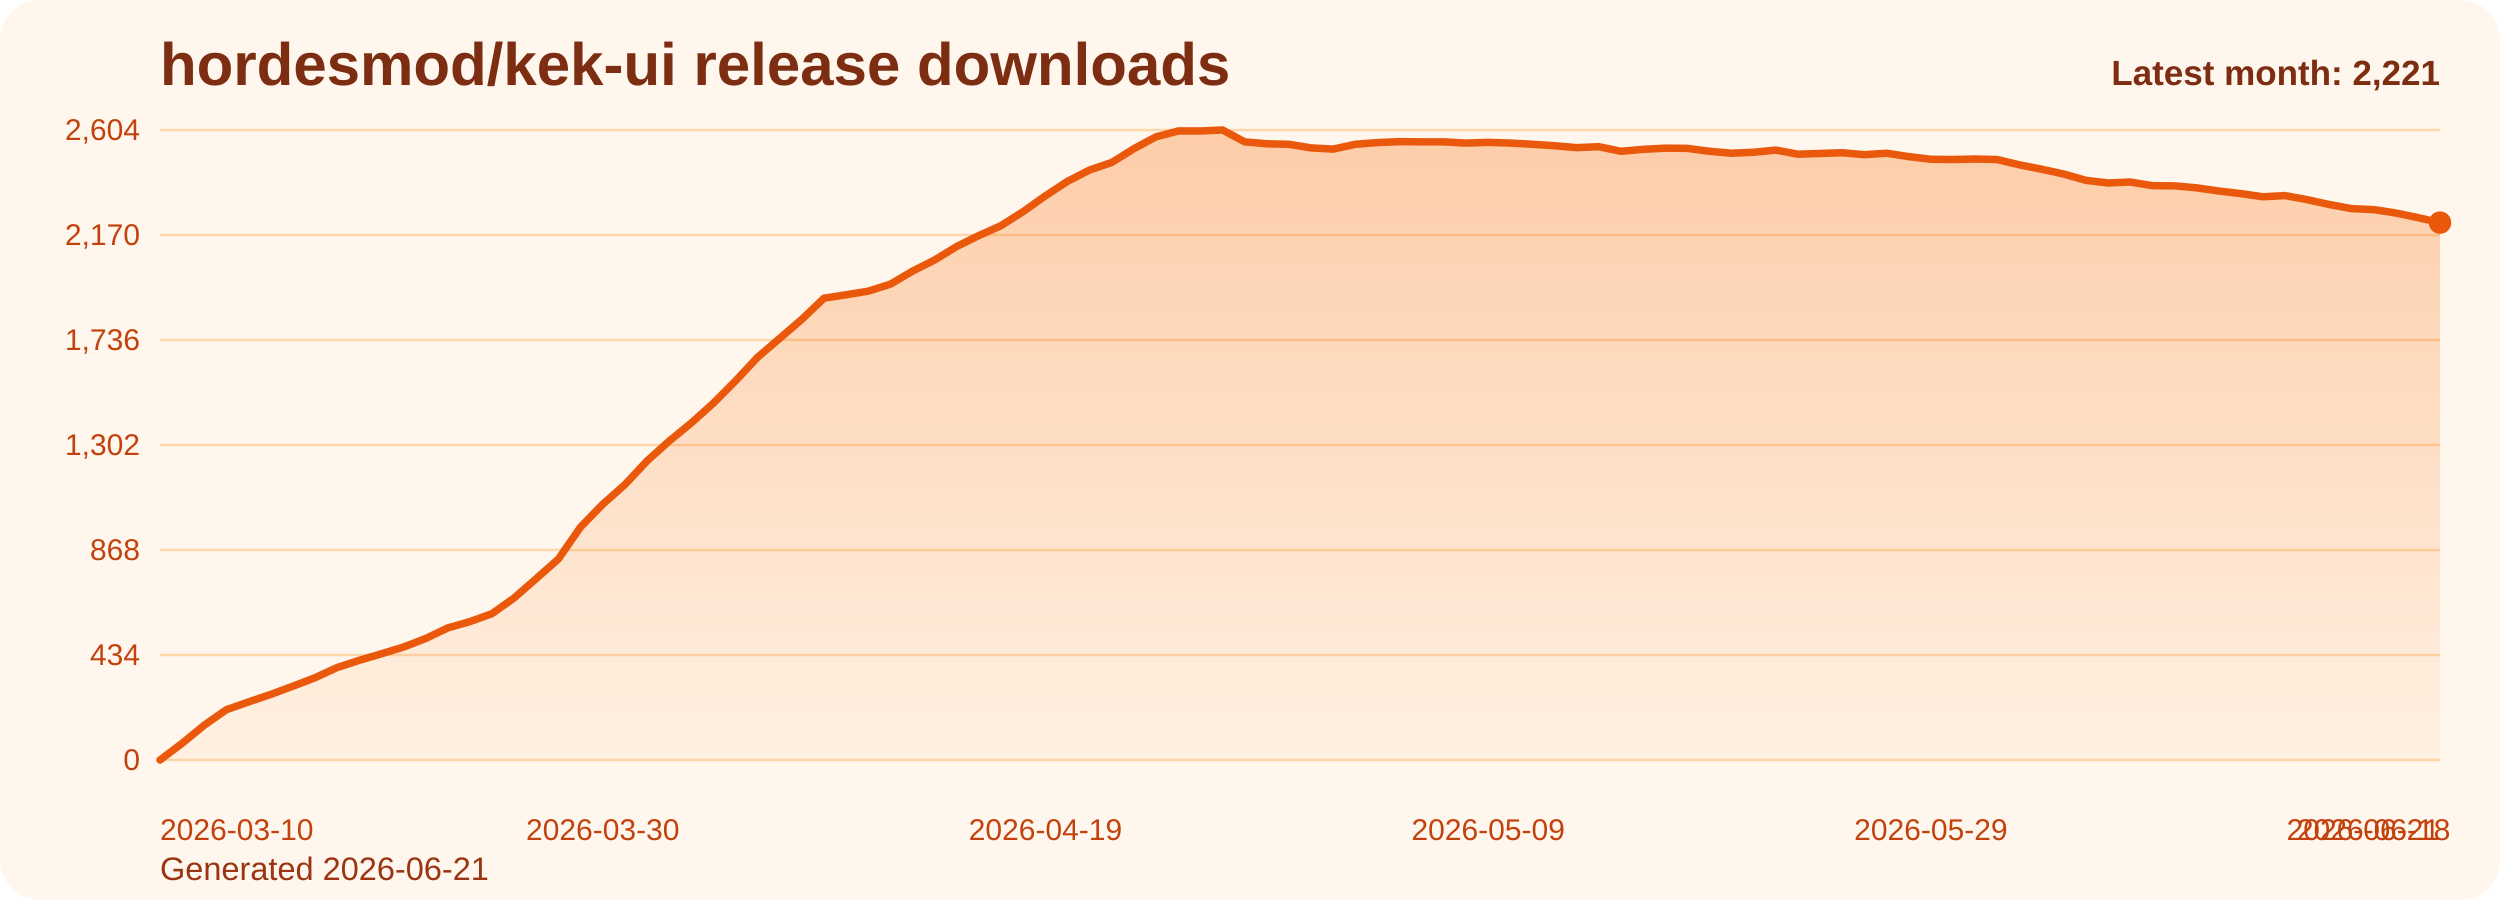
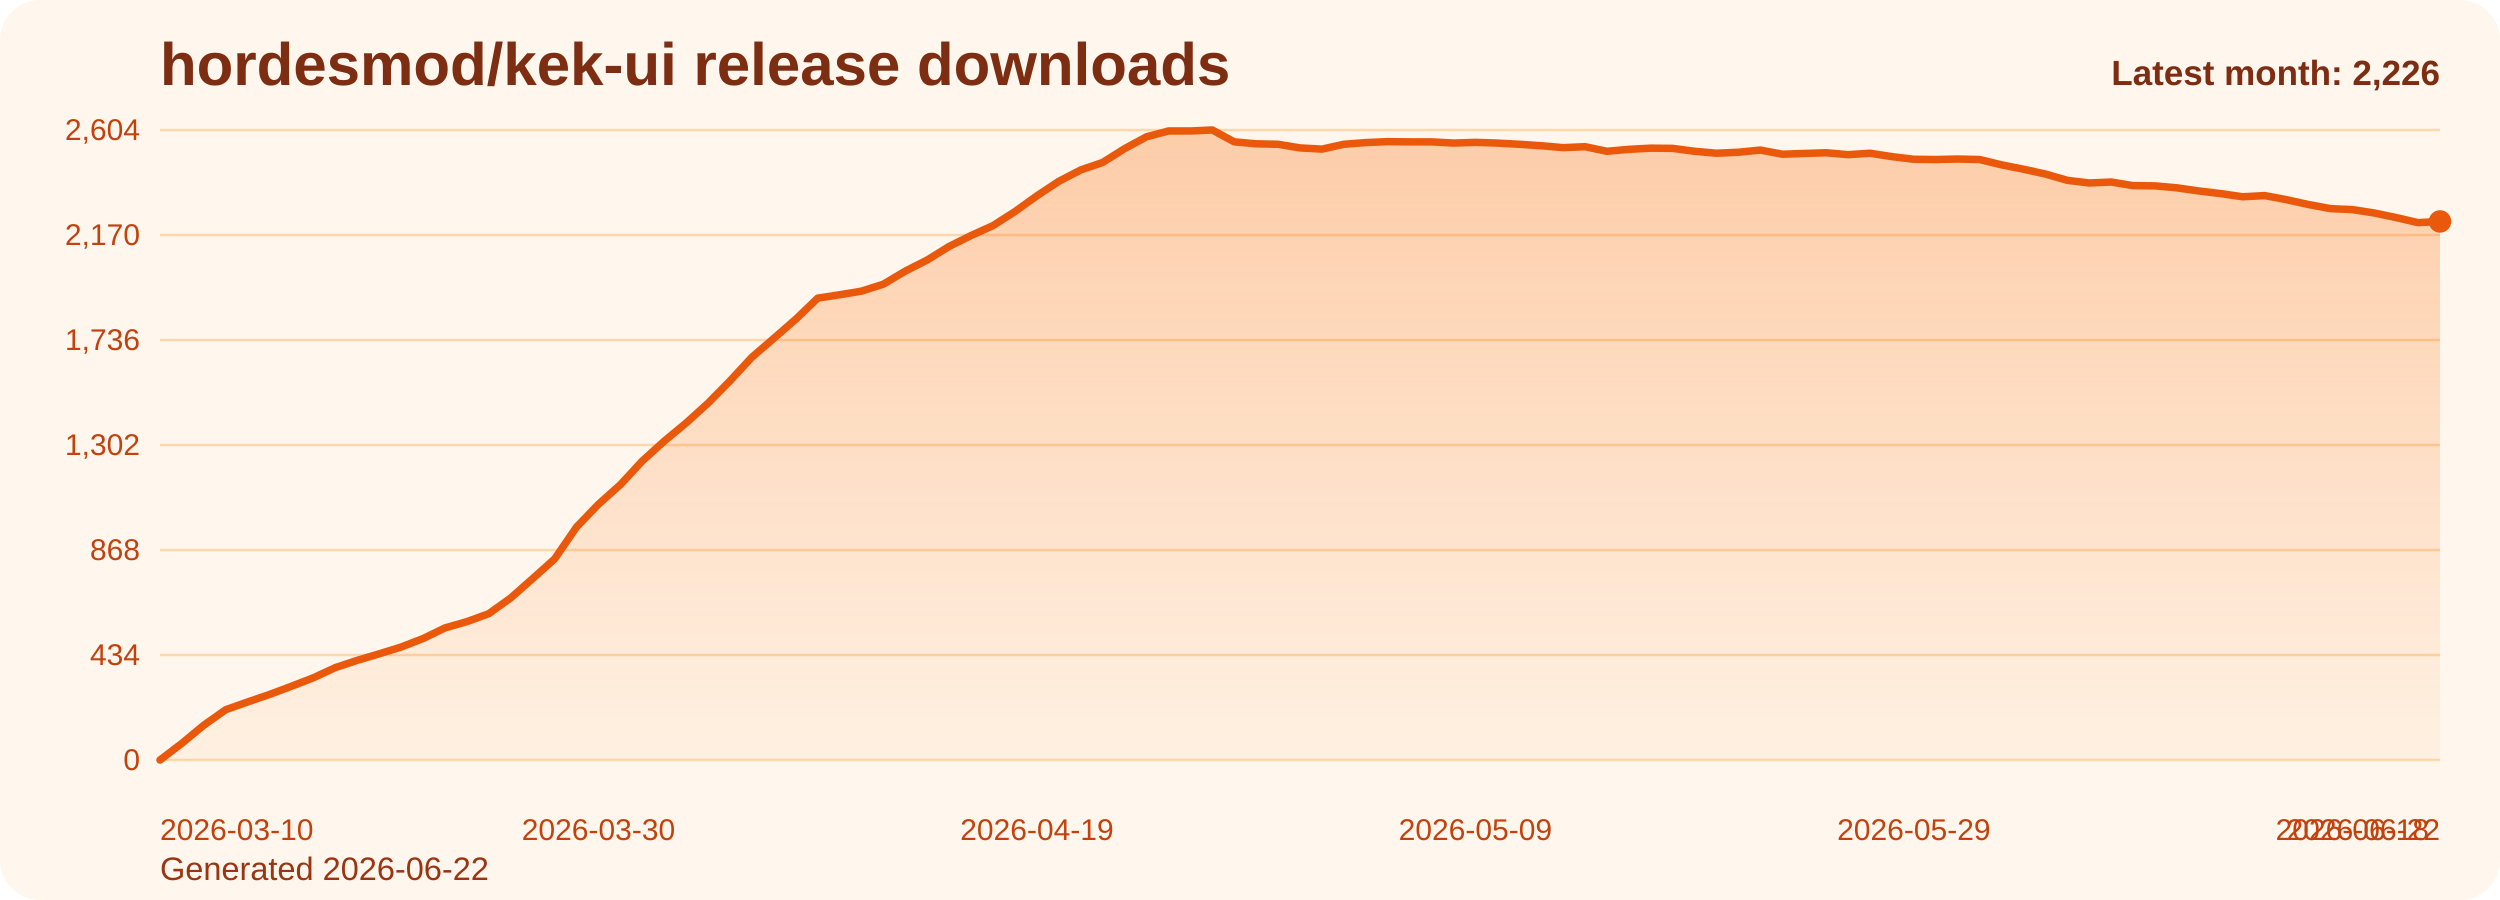
<svg xmlns="http://www.w3.org/2000/svg" viewBox="0 0 1000 360" role="img" aria-label="hordesmod/kek-ui release downloads chart">
  <defs>
    <linearGradient id="fill-monthly-orange" x1="0" y1="0" x2="0" y2="1">
      <stop offset="0%" stop-color="#f97316" stop-opacity="0.32" />
      <stop offset="100%" stop-color="#f97316" stop-opacity="0.05" />
    </linearGradient>
    <style>
      .bg { fill: #fff7ed; }
      .title { font: 700 24px Arial, sans-serif; fill: #7c2d12; }
      .sub { font: 400 13px Arial, sans-serif; fill: #9a3412; }
      .grid { stroke: #fed7aa; stroke-width: 1; }
      .axis { font: 400 12px Arial, sans-serif; fill: #c2410c; }
      .line { fill: none; stroke: #ea580c; stroke-width: 3; stroke-linecap: round; stroke-linejoin: round; }
      .dot { fill: #ea580c; }
      .value { font: 600 11px Arial, sans-serif; fill: #9a3412; }
      .latest { font: 700 14px Arial, sans-serif; fill: #7c2d12; }
    </style>
  </defs>
  <rect class="bg" x="0" y="0" width="1000" height="360" rx="16" />
  <text class="title" x="64" y="34">hordesmod/kek-ui release downloads</text>
-   <text class="sub" x="64" y="352">Generated 2026-06-21</text>
+   <text class="sub" x="64" y="352">Generated 2026-06-22</text>
  <line x1="64" y1="52.00" x2="976" y2="52.00" class="grid" />
  <text x="56" y="56.00" text-anchor="end" class="axis">2,604</text>
  <line x1="64" y1="94.00" x2="976" y2="94.00" class="grid" />
  <text x="56" y="98.00" text-anchor="end" class="axis">2,170</text>
  <line x1="64" y1="136.00" x2="976" y2="136.00" class="grid" />
  <text x="56" y="140.00" text-anchor="end" class="axis">1,736</text>
  <line x1="64" y1="178.00" x2="976" y2="178.00" class="grid" />
  <text x="56" y="182.00" text-anchor="end" class="axis">1,302</text>
  <line x1="64" y1="220.00" x2="976" y2="220.00" class="grid" />
  <text x="56" y="224.00" text-anchor="end" class="axis">868</text>
  <line x1="64" y1="262.00" x2="976" y2="262.00" class="grid" />
  <text x="56" y="266.00" text-anchor="end" class="axis">434</text>
  <line x1="64" y1="304.00" x2="976" y2="304.00" class="grid" />
  <text x="56" y="308.00" text-anchor="end" class="axis">0</text>
-   <path d="M 64.00 304 L 64.00 304.00 L 72.85 297.32 L 81.71 290.06 L 90.56 283.87 L 99.42 280.77 L 108.27 277.77 L 117.13 274.48 L 125.98 271.10 L 134.83 267.03 L 143.69 264.13 L 152.54 261.52 L 161.40 258.81 L 170.25 255.42 L 179.11 251.16 L 187.96 248.65 L 196.82 245.45 L 205.67 239.16 L 214.52 231.42 L 223.38 223.58 L 232.23 210.81 L 241.09 201.71 L 249.94 193.87 L 258.80 184.39 L 267.65 176.45 L 276.50 169.19 L 285.36 161.26 L 294.21 152.35 L 303.07 142.87 L 311.92 135.32 L 320.78 127.68 L 329.63 119.26 L 338.49 117.90 L 347.34 116.45 L 356.19 113.65 L 365.05 108.42 L 373.90 103.97 L 382.76 98.55 L 391.61 94.19 L 400.47 90.23 L 409.32 84.61 L 418.17 78.32 L 427.03 72.52 L 435.88 67.97 L 444.74 64.97 L 453.59 59.45 L 462.45 54.71 L 471.30 52.39 L 480.16 52.39 L 489.01 52.00 L 497.86 56.74 L 506.72 57.52 L 515.57 57.71 L 524.43 59.16 L 533.28 59.65 L 542.14 57.71 L 550.99 57.03 L 559.84 56.65 L 568.70 56.74 L 577.55 56.74 L 586.41 57.23 L 595.26 56.94 L 604.12 57.23 L 612.97 57.71 L 621.83 58.29 L 630.68 59.06 L 639.53 58.68 L 648.39 60.52 L 657.24 59.74 L 666.10 59.26 L 674.95 59.35 L 683.81 60.52 L 692.66 61.29 L 701.51 60.90 L 710.37 60.03 L 719.22 61.68 L 728.08 61.39 L 736.93 61.10 L 745.79 61.87 L 754.64 61.29 L 763.50 62.65 L 772.35 63.71 L 781.20 63.81 L 790.06 63.61 L 798.91 63.81 L 807.77 65.94 L 816.62 67.68 L 825.48 69.61 L 834.33 72.13 L 843.18 73.19 L 852.04 72.81 L 860.89 74.26 L 869.75 74.35 L 878.60 75.13 L 887.46 76.39 L 896.31 77.45 L 905.17 78.71 L 914.02 78.23 L 922.87 79.87 L 931.73 81.81 L 940.58 83.45 L 949.44 83.84 L 958.29 85.19 L 967.15 87.03 L 976.00 89.06 L 976.00 304 Z" fill="url(#fill-monthly-orange)" />
-   <polyline class="line" points="64.00,304.00 72.85,297.32 81.71,290.06 90.56,283.87 99.42,280.77 108.27,277.77 117.13,274.48 125.98,271.10 134.83,267.03 143.69,264.13 152.54,261.52 161.40,258.81 170.25,255.42 179.11,251.16 187.96,248.65 196.82,245.45 205.67,239.16 214.52,231.42 223.38,223.58 232.23,210.81 241.09,201.71 249.94,193.87 258.80,184.39 267.65,176.45 276.50,169.19 285.36,161.26 294.21,152.35 303.07,142.87 311.92,135.32 320.78,127.68 329.63,119.26 338.49,117.90 347.34,116.45 356.19,113.65 365.05,108.42 373.90,103.97 382.76,98.55 391.61,94.19 400.47,90.23 409.32,84.61 418.17,78.32 427.03,72.52 435.88,67.97 444.74,64.97 453.59,59.45 462.45,54.71 471.30,52.39 480.16,52.39 489.01,52.00 497.86,56.74 506.72,57.52 515.57,57.71 524.43,59.16 533.28,59.65 542.14,57.71 550.99,57.03 559.84,56.65 568.70,56.74 577.55,56.74 586.41,57.23 595.26,56.94 604.12,57.23 612.97,57.71 621.83,58.29 630.68,59.06 639.53,58.68 648.39,60.52 657.24,59.74 666.10,59.26 674.95,59.35 683.81,60.52 692.66,61.29 701.51,60.90 710.37,60.03 719.22,61.68 728.08,61.39 736.93,61.10 745.79,61.87 754.64,61.29 763.50,62.65 772.35,63.71 781.20,63.81 790.06,63.61 798.91,63.81 807.77,65.94 816.62,67.68 825.48,69.61 834.33,72.13 843.18,73.19 852.04,72.81 860.89,74.26 869.75,74.35 878.60,75.13 887.46,76.39 896.31,77.45 905.17,78.71 914.02,78.23 922.87,79.87 931.73,81.81 940.58,83.45 949.44,83.84 958.29,85.19 967.15,87.03 976.00,89.06" />
-   <circle class="dot" cx="976.00" cy="89.06" r="4.5" />
+   <path d="M 64.00 304 L 64.00 304.00 L 72.77 297.32 L 81.54 290.06 L 90.31 283.87 L 99.08 280.77 L 107.85 277.77 L 116.62 274.48 L 125.38 271.10 L 134.15 267.03 L 142.92 264.13 L 151.69 261.52 L 160.46 258.81 L 169.23 255.42 L 178.00 251.16 L 186.77 248.65 L 195.54 245.45 L 204.31 239.16 L 213.08 231.42 L 221.85 223.58 L 230.62 210.81 L 239.38 201.71 L 248.15 193.87 L 256.92 184.39 L 265.69 176.45 L 274.46 169.19 L 283.23 161.26 L 292.00 152.35 L 300.77 142.87 L 309.54 135.32 L 318.31 127.68 L 327.08 119.26 L 335.85 117.90 L 344.62 116.45 L 353.38 113.65 L 362.15 108.42 L 370.92 103.97 L 379.69 98.55 L 388.46 94.19 L 397.23 90.23 L 406.00 84.61 L 414.77 78.32 L 423.54 72.52 L 432.31 67.97 L 441.08 64.97 L 449.85 59.45 L 458.62 54.71 L 467.38 52.39 L 476.15 52.39 L 484.92 52.00 L 493.69 56.74 L 502.46 57.52 L 511.23 57.71 L 520.00 59.16 L 528.77 59.65 L 537.54 57.71 L 546.31 57.03 L 555.08 56.65 L 563.85 56.74 L 572.62 56.74 L 581.38 57.23 L 590.15 56.94 L 598.92 57.23 L 607.69 57.71 L 616.46 58.29 L 625.23 59.06 L 634.00 58.68 L 642.77 60.52 L 651.54 59.74 L 660.31 59.26 L 669.08 59.35 L 677.85 60.52 L 686.62 61.29 L 695.38 60.90 L 704.15 60.03 L 712.92 61.68 L 721.69 61.39 L 730.46 61.10 L 739.23 61.87 L 748.00 61.29 L 756.77 62.65 L 765.54 63.71 L 774.31 63.81 L 783.08 63.61 L 791.85 63.81 L 800.62 65.94 L 809.38 67.68 L 818.15 69.61 L 826.92 72.13 L 835.69 73.19 L 844.46 72.81 L 853.23 74.26 L 862.00 74.35 L 870.77 75.13 L 879.54 76.39 L 888.31 77.45 L 897.08 78.71 L 905.85 78.23 L 914.62 79.87 L 923.38 81.81 L 932.15 83.45 L 940.92 83.84 L 949.69 85.19 L 958.46 87.03 L 967.23 89.06 L 976.00 88.58 L 976.00 304 Z" fill="url(#fill-monthly-orange)" />
+   <polyline class="line" points="64.00,304.00 72.77,297.32 81.54,290.06 90.31,283.87 99.08,280.77 107.85,277.77 116.62,274.48 125.38,271.10 134.15,267.03 142.92,264.13 151.69,261.52 160.46,258.81 169.23,255.42 178.00,251.16 186.77,248.65 195.54,245.45 204.31,239.16 213.08,231.42 221.85,223.58 230.62,210.81 239.38,201.71 248.15,193.87 256.92,184.39 265.69,176.45 274.46,169.19 283.23,161.26 292.00,152.35 300.77,142.87 309.54,135.32 318.31,127.68 327.08,119.26 335.85,117.90 344.62,116.45 353.38,113.65 362.15,108.42 370.92,103.97 379.69,98.55 388.46,94.19 397.23,90.23 406.00,84.61 414.77,78.32 423.54,72.52 432.31,67.97 441.08,64.97 449.85,59.45 458.62,54.71 467.38,52.39 476.15,52.39 484.92,52.00 493.69,56.74 502.46,57.52 511.23,57.71 520.00,59.16 528.77,59.65 537.54,57.71 546.31,57.03 555.08,56.65 563.85,56.74 572.62,56.74 581.38,57.23 590.15,56.94 598.92,57.23 607.69,57.71 616.46,58.29 625.23,59.06 634.00,58.68 642.77,60.52 651.54,59.74 660.31,59.26 669.08,59.35 677.85,60.52 686.62,61.29 695.38,60.90 704.15,60.03 712.92,61.68 721.69,61.39 730.46,61.10 739.23,61.87 748.00,61.29 756.77,62.65 765.54,63.71 774.31,63.81 783.08,63.61 791.85,63.81 800.62,65.94 809.38,67.68 818.15,69.61 826.92,72.13 835.69,73.19 844.46,72.81 853.23,74.26 862.00,74.35 870.77,75.13 879.54,76.39 888.31,77.45 897.08,78.71 905.85,78.23 914.62,79.87 923.38,81.81 932.15,83.45 940.92,83.84 949.69,85.19 958.46,87.03 967.23,89.06 976.00,88.58" />
+   <circle class="dot" cx="976.00" cy="88.58" r="4.5" />
  <text class="axis" x="64.00" y="336" text-anchor="start">2026-03-10</text>
-   <text class="axis" x="241.09" y="336" text-anchor="middle">2026-03-30</text>
-   <text class="axis" x="418.17" y="336" text-anchor="middle">2026-04-19</text>
-   <text class="axis" x="595.26" y="336" text-anchor="middle">2026-05-09</text>
-   <text class="axis" x="772.35" y="336" text-anchor="middle">2026-05-29</text>
-   <text class="axis" x="949.44" y="336" text-anchor="middle">2026-06-18</text>
-   <text class="axis" x="976.00" y="336" text-anchor="end">2026-06-21</text>
-   <text class="latest" x="976" y="34" text-anchor="end">Latest month: 2,221</text>
+   <text class="axis" x="239.38" y="336" text-anchor="middle">2026-03-30</text>
+   <text class="axis" x="414.77" y="336" text-anchor="middle">2026-04-19</text>
+   <text class="axis" x="590.15" y="336" text-anchor="middle">2026-05-09</text>
+   <text class="axis" x="765.54" y="336" text-anchor="middle">2026-05-29</text>
+   <text class="axis" x="940.92" y="336" text-anchor="middle">2026-06-18</text>
+   <text class="axis" x="976.00" y="336" text-anchor="end">2026-06-22</text>
+   <text class="latest" x="976" y="34" text-anchor="end">Latest month: 2,226</text>
</svg>
